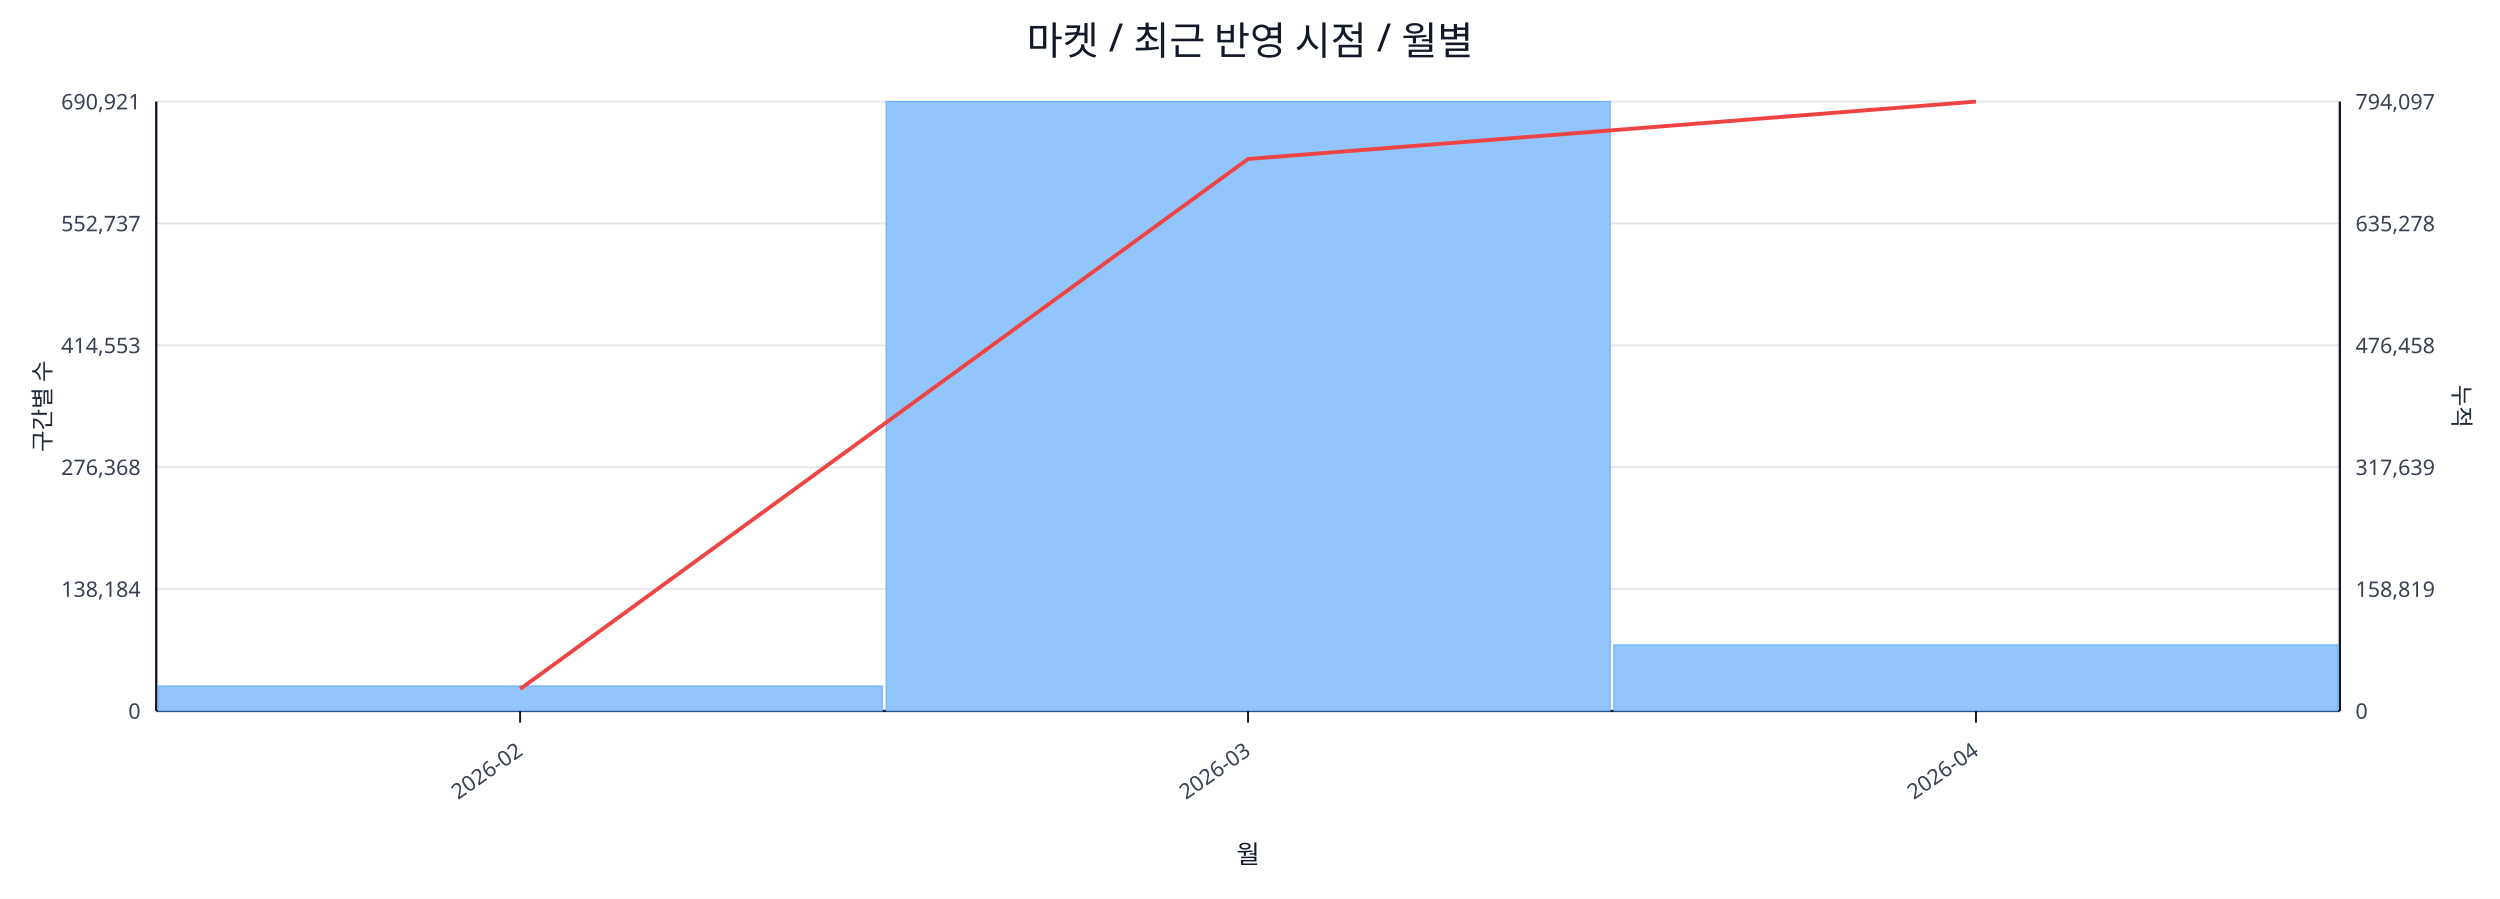
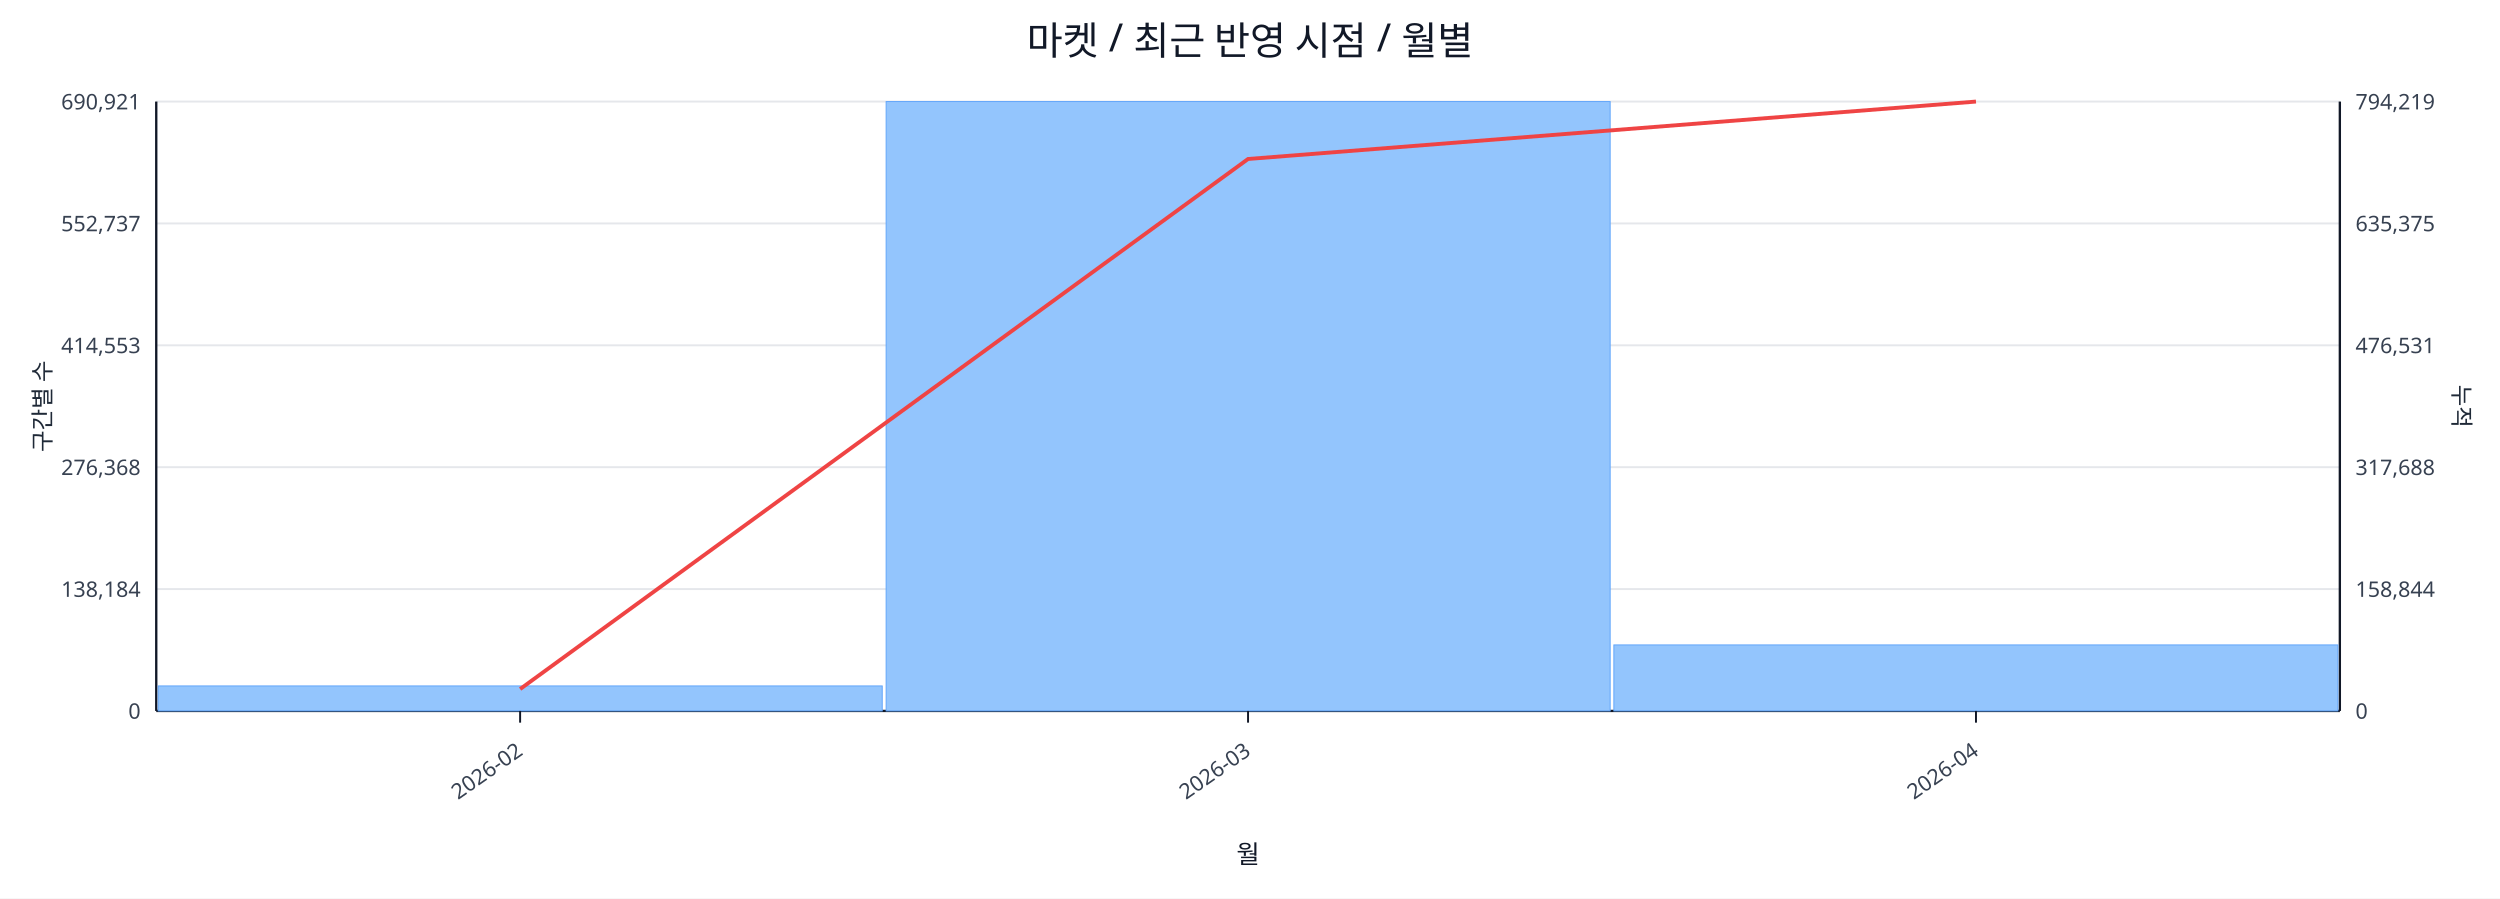
<svg xmlns="http://www.w3.org/2000/svg" width="1280" height="460" viewBox="0 0 1280 460">
  <rect x="0" y="0" width="100%" height="100%" fill="#ffffff" />
  <text x="640.0" y="28" font-size="20" text-anchor="middle" font-family="sans-serif" fill="#111827">마켓 / 최근 반영 시점 / 월별</text>
  <line x1="80.0" y1="52.0" x2="1198.0" y2="52.0" stroke="#e5e7eb" stroke-width="1" />
  <text x="72.0" y="56.0" font-size="11" text-anchor="end" font-family="sans-serif" fill="#374151">690,921</text>
-   <text x="1206.0" y="56.0" font-size="11" text-anchor="start" font-family="sans-serif" fill="#374151">794,097</text>
+   <text x="1206.0" y="56.0" font-size="11" text-anchor="start" font-family="sans-serif" fill="#374151">794,219</text>
  <line x1="80.0" y1="114.4" x2="1198.0" y2="114.4" stroke="#e5e7eb" stroke-width="1" />
  <text x="72.0" y="118.4" font-size="11" text-anchor="end" font-family="sans-serif" fill="#374151">552,737</text>
-   <text x="1206.0" y="118.4" font-size="11" text-anchor="start" font-family="sans-serif" fill="#374151">635,278</text>
+   <text x="1206.0" y="118.4" font-size="11" text-anchor="start" font-family="sans-serif" fill="#374151">635,375</text>
  <line x1="80.0" y1="176.8" x2="1198.0" y2="176.8" stroke="#e5e7eb" stroke-width="1" />
  <text x="72.0" y="180.8" font-size="11" text-anchor="end" font-family="sans-serif" fill="#374151">414,553</text>
-   <text x="1206.0" y="180.8" font-size="11" text-anchor="start" font-family="sans-serif" fill="#374151">476,458</text>
+   <text x="1206.0" y="180.8" font-size="11" text-anchor="start" font-family="sans-serif" fill="#374151">476,531</text>
  <line x1="80.0" y1="239.2" x2="1198.0" y2="239.2" stroke="#e5e7eb" stroke-width="1" />
  <text x="72.0" y="243.2" font-size="11" text-anchor="end" font-family="sans-serif" fill="#374151">276,368</text>
-   <text x="1206.0" y="243.2" font-size="11" text-anchor="start" font-family="sans-serif" fill="#374151">317,639</text>
+   <text x="1206.0" y="243.2" font-size="11" text-anchor="start" font-family="sans-serif" fill="#374151">317,688</text>
  <line x1="80.0" y1="301.6" x2="1198.0" y2="301.6" stroke="#e5e7eb" stroke-width="1" />
  <text x="72.0" y="305.6" font-size="11" text-anchor="end" font-family="sans-serif" fill="#374151">138,184</text>
-   <text x="1206.0" y="305.6" font-size="11" text-anchor="start" font-family="sans-serif" fill="#374151">158,819</text>
+   <text x="1206.0" y="305.6" font-size="11" text-anchor="start" font-family="sans-serif" fill="#374151">158,844</text>
  <line x1="80.0" y1="364.0" x2="1198.0" y2="364.0" stroke="#e5e7eb" stroke-width="1" />
  <text x="72.0" y="368.0" font-size="11" text-anchor="end" font-family="sans-serif" fill="#374151">0</text>
  <text x="1206.0" y="368.0" font-size="11" text-anchor="start" font-family="sans-serif" fill="#374151">0</text>
  <line x1="80.0" y1="364.0" x2="1198.0" y2="364.0" stroke="#111827" stroke-width="1.2" />
  <line x1="80.0" y1="52.0" x2="80.0" y2="364.0" stroke="#111827" stroke-width="1.2" />
  <line x1="1198.0" y1="52.0" x2="1198.0" y2="364.0" stroke="#111827" stroke-width="1.2" />
  <rect x="81.0" y="351.2" width="370.7" height="12.8" fill="#93c5fd" stroke="#60a5fa" stroke-width="0.5" />
  <rect x="453.7" y="52.0" width="370.7" height="312.0" fill="#93c5fd" stroke="#60a5fa" stroke-width="0.5" />
  <rect x="826.3" y="330.2" width="370.7" height="33.8" fill="#93c5fd" stroke="#60a5fa" stroke-width="0.5" />
  <polyline fill="none" stroke="#ef4444" stroke-width="2" points="266.3,352.8 639.0,81.4 1011.7,52.0" />
  <line x1="266.3" y1="364.0" x2="266.3" y2="370.0" stroke="#111827" stroke-width="1" />
  <text x="268.3" y="386.0" font-size="11" text-anchor="end" transform="rotate(-35 268.3 386.0)" font-family="sans-serif" fill="#374151">2026-02</text>
  <line x1="639.0" y1="364.0" x2="639.0" y2="370.0" stroke="#111827" stroke-width="1" />
  <text x="641.0" y="386.0" font-size="11" text-anchor="end" transform="rotate(-35 641.0 386.0)" font-family="sans-serif" fill="#374151">2026-03</text>
  <line x1="1011.7" y1="364.0" x2="1011.7" y2="370.0" stroke="#111827" stroke-width="1" />
  <text x="1013.7" y="386.0" font-size="11" text-anchor="end" transform="rotate(-35 1013.7 386.0)" font-family="sans-serif" fill="#374151">2026-04</text>
  <text x="26" y="208.0" font-size="12" transform="rotate(-90 26 208.0)" text-anchor="middle" font-family="sans-serif" fill="#1f2937">구간별 수</text>
  <text x="1256.0" y="208.0" font-size="12" transform="rotate(90 1256.0 208.0)" text-anchor="middle" font-family="sans-serif" fill="#1f2937">누적</text>
  <text x="639.0" y="442.0" font-size="13" text-anchor="middle" font-family="sans-serif" fill="#111827">월</text>
</svg>
